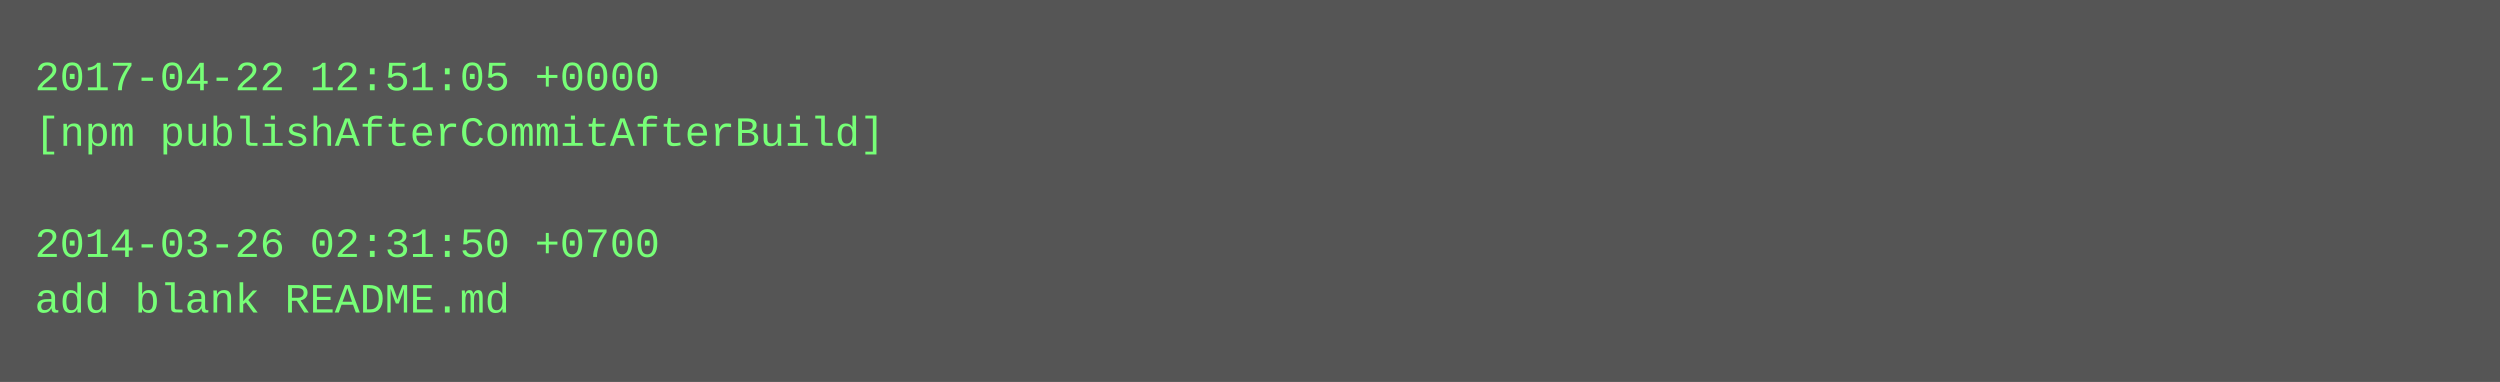
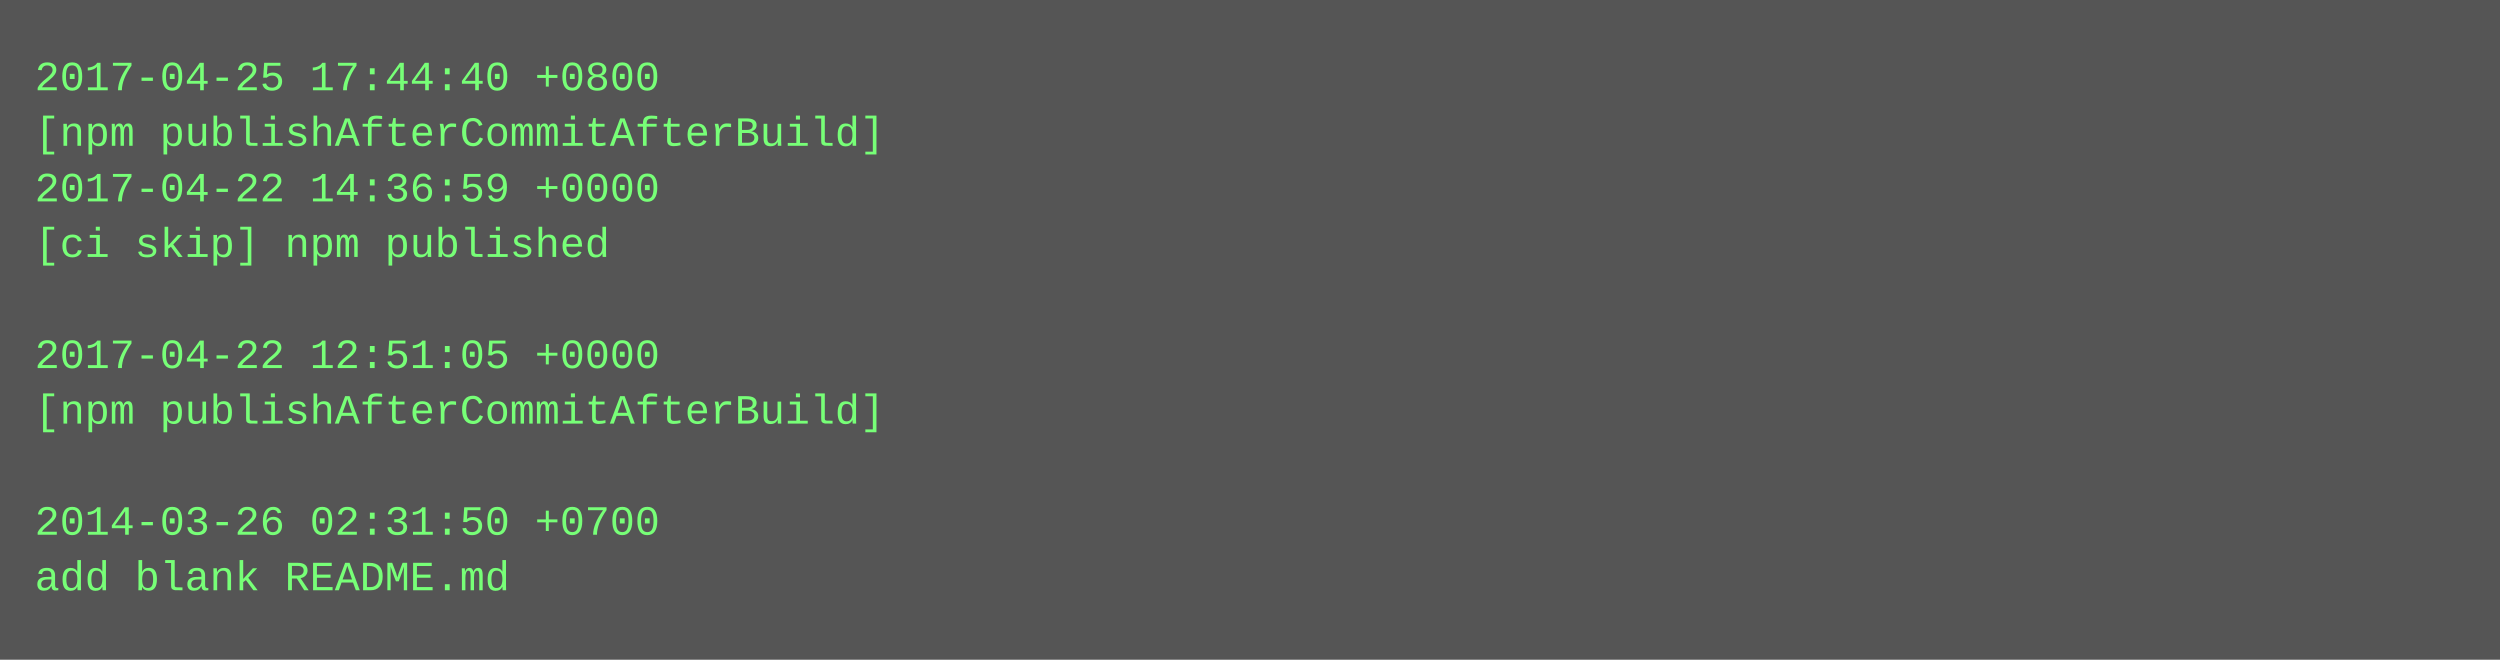
- <svg xmlns="http://www.w3.org/2000/svg" height="110" width="720">
-   <rect height="110" fill="#555" width="720" />
+ <svg xmlns="http://www.w3.org/2000/svg" height="190" width="720">
+   <rect height="190" fill="#555" width="720" />
  <text fill="#7f7" font-family="Courier New" font-size="12" xml:space="preserve">
-     <tspan x="10" y="26">2017-04-22 12:51:05 +0000</tspan>
+     <tspan x="10" y="26">2017-04-25 17:44:40 +0800</tspan>
    <tspan x="10" y="42">[npm publishAfterCommitAfterBuild]</tspan>
-     <tspan x="10" y="58" />
-     <tspan x="10" y="74">2014-03-26 02:31:50 +0700</tspan>
-     <tspan x="10" y="90">add blank README.md</tspan>
+     <tspan x="10" y="58">2017-04-22 14:36:59 +0000</tspan>
+     <tspan x="10" y="74">[ci skip] npm published</tspan>
+     <tspan x="10" y="90" />
+     <tspan x="10" y="106">2017-04-22 12:51:05 +0000</tspan>
+     <tspan x="10" y="122">[npm publishAfterCommitAfterBuild]</tspan>
+     <tspan x="10" y="138" />
+     <tspan x="10" y="154">2014-03-26 02:31:50 +0700</tspan>
+     <tspan x="10" y="170">add blank README.md</tspan>
  </text>
</svg>
